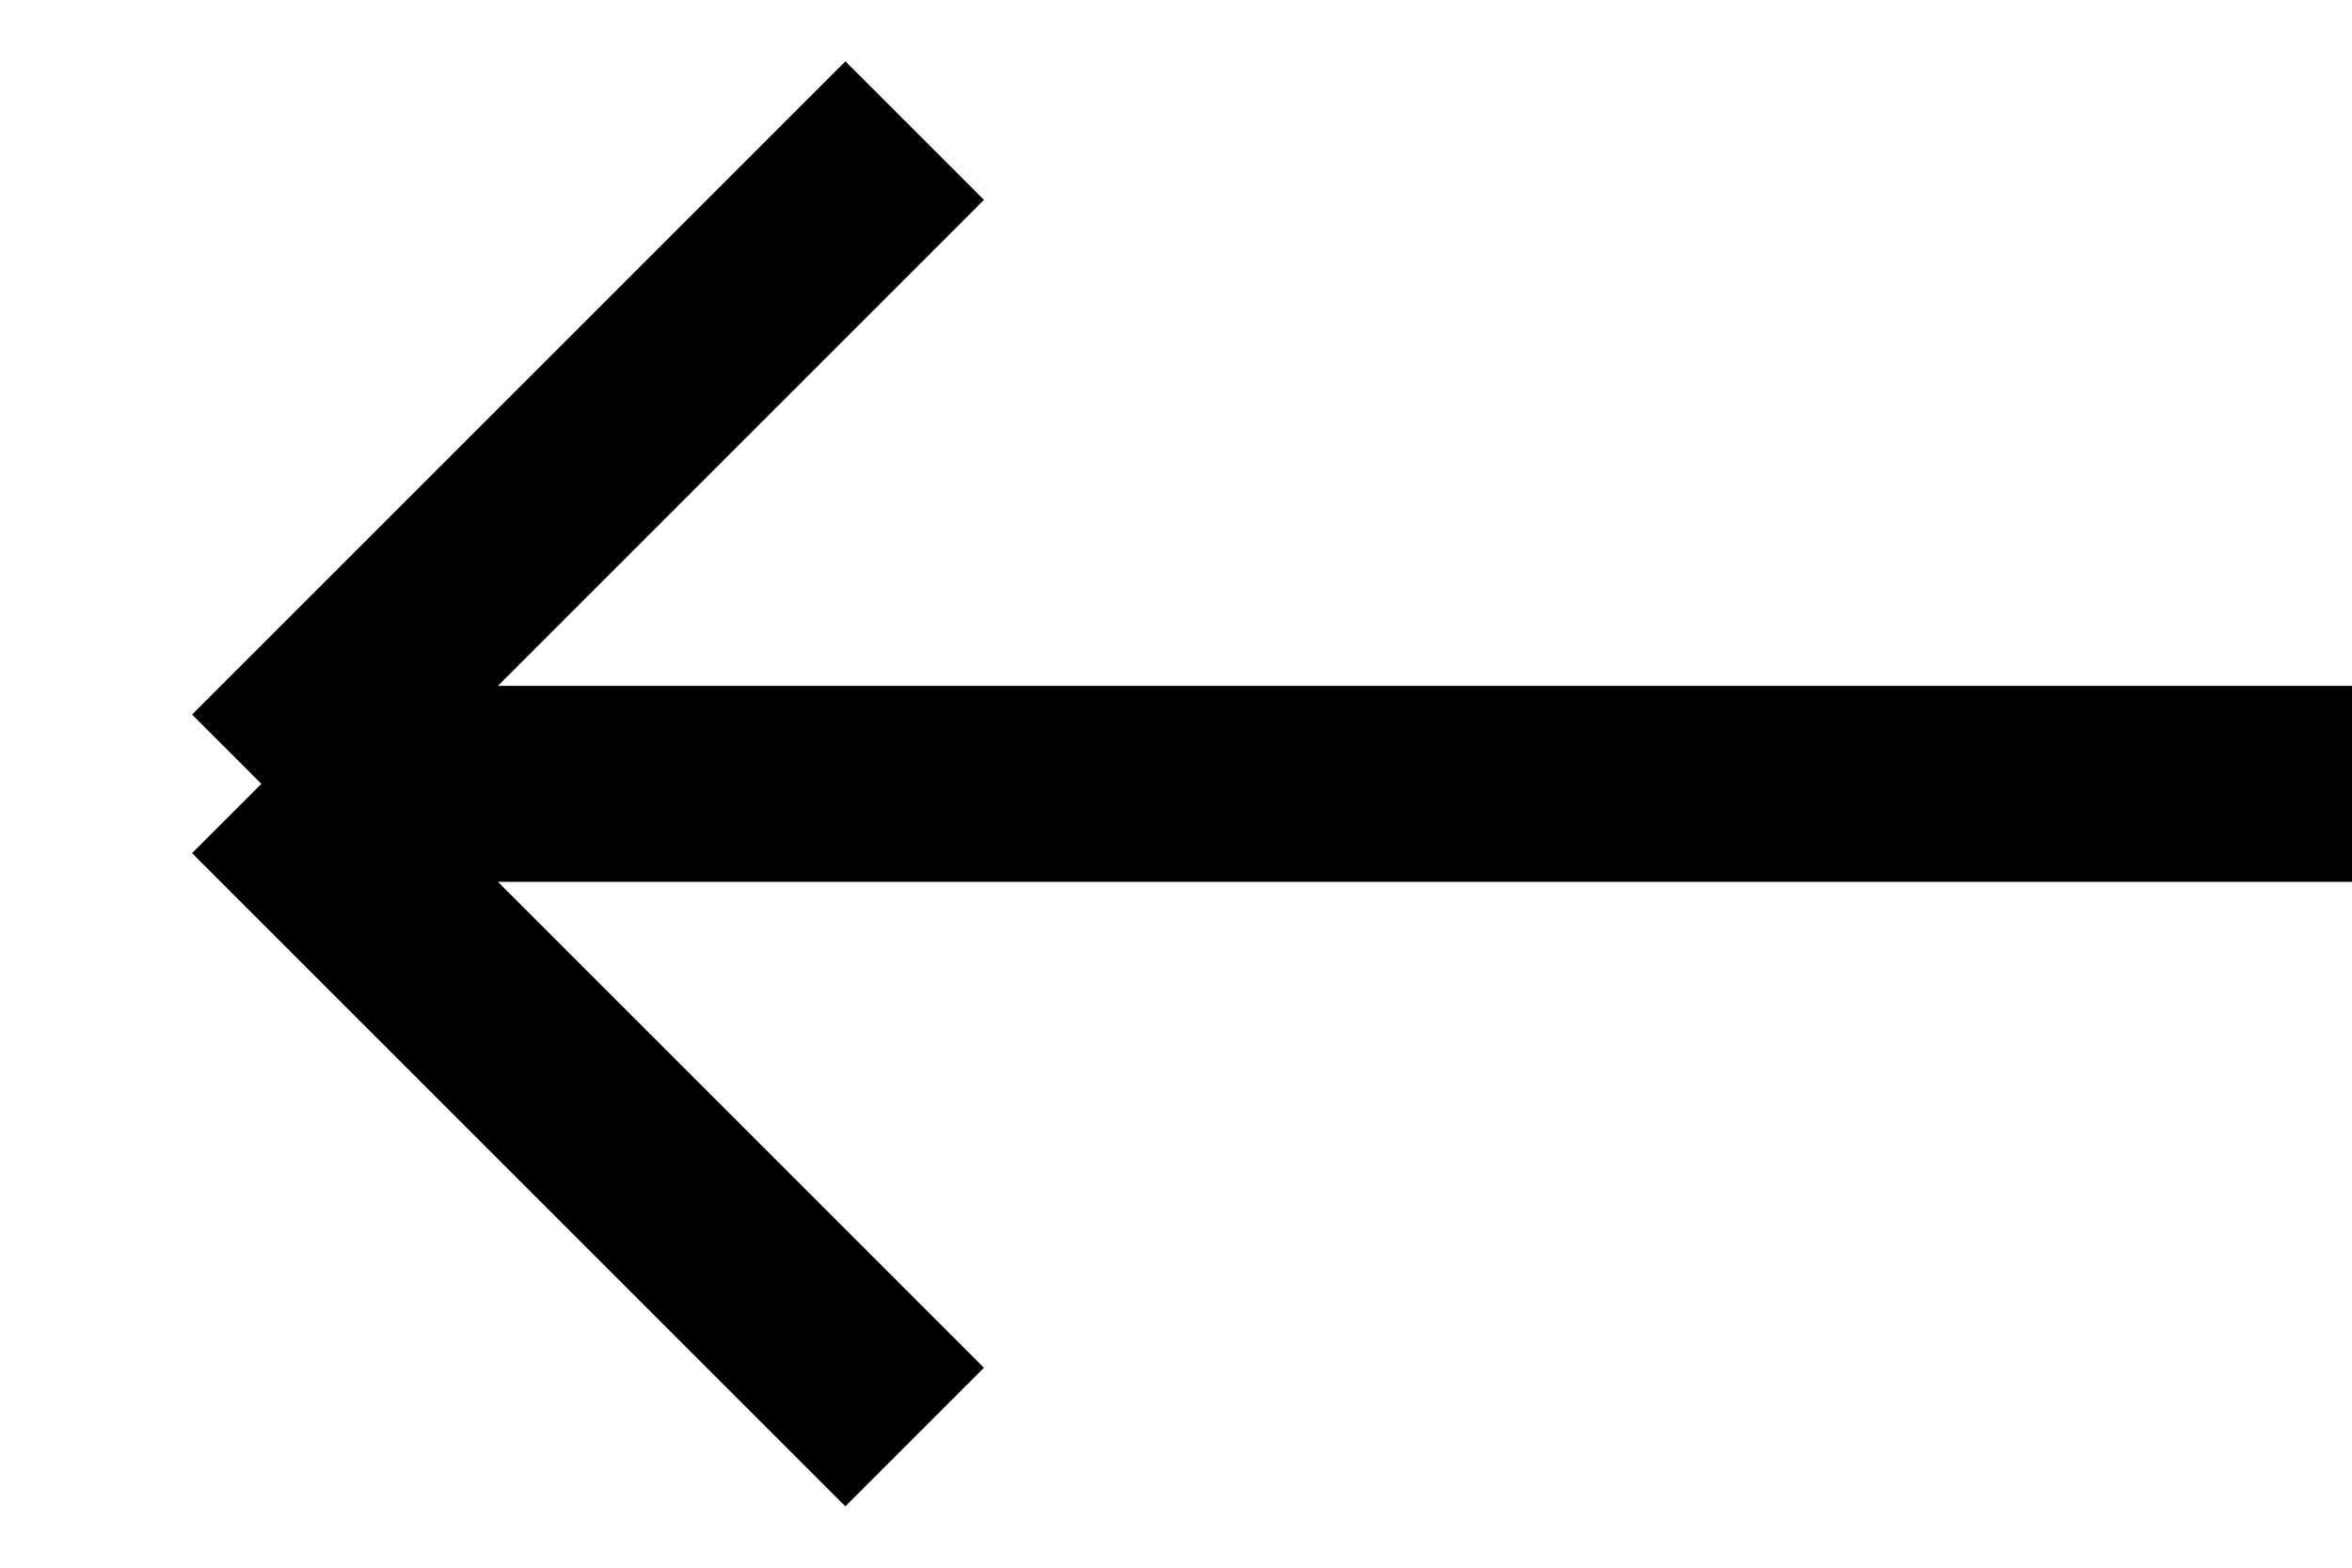
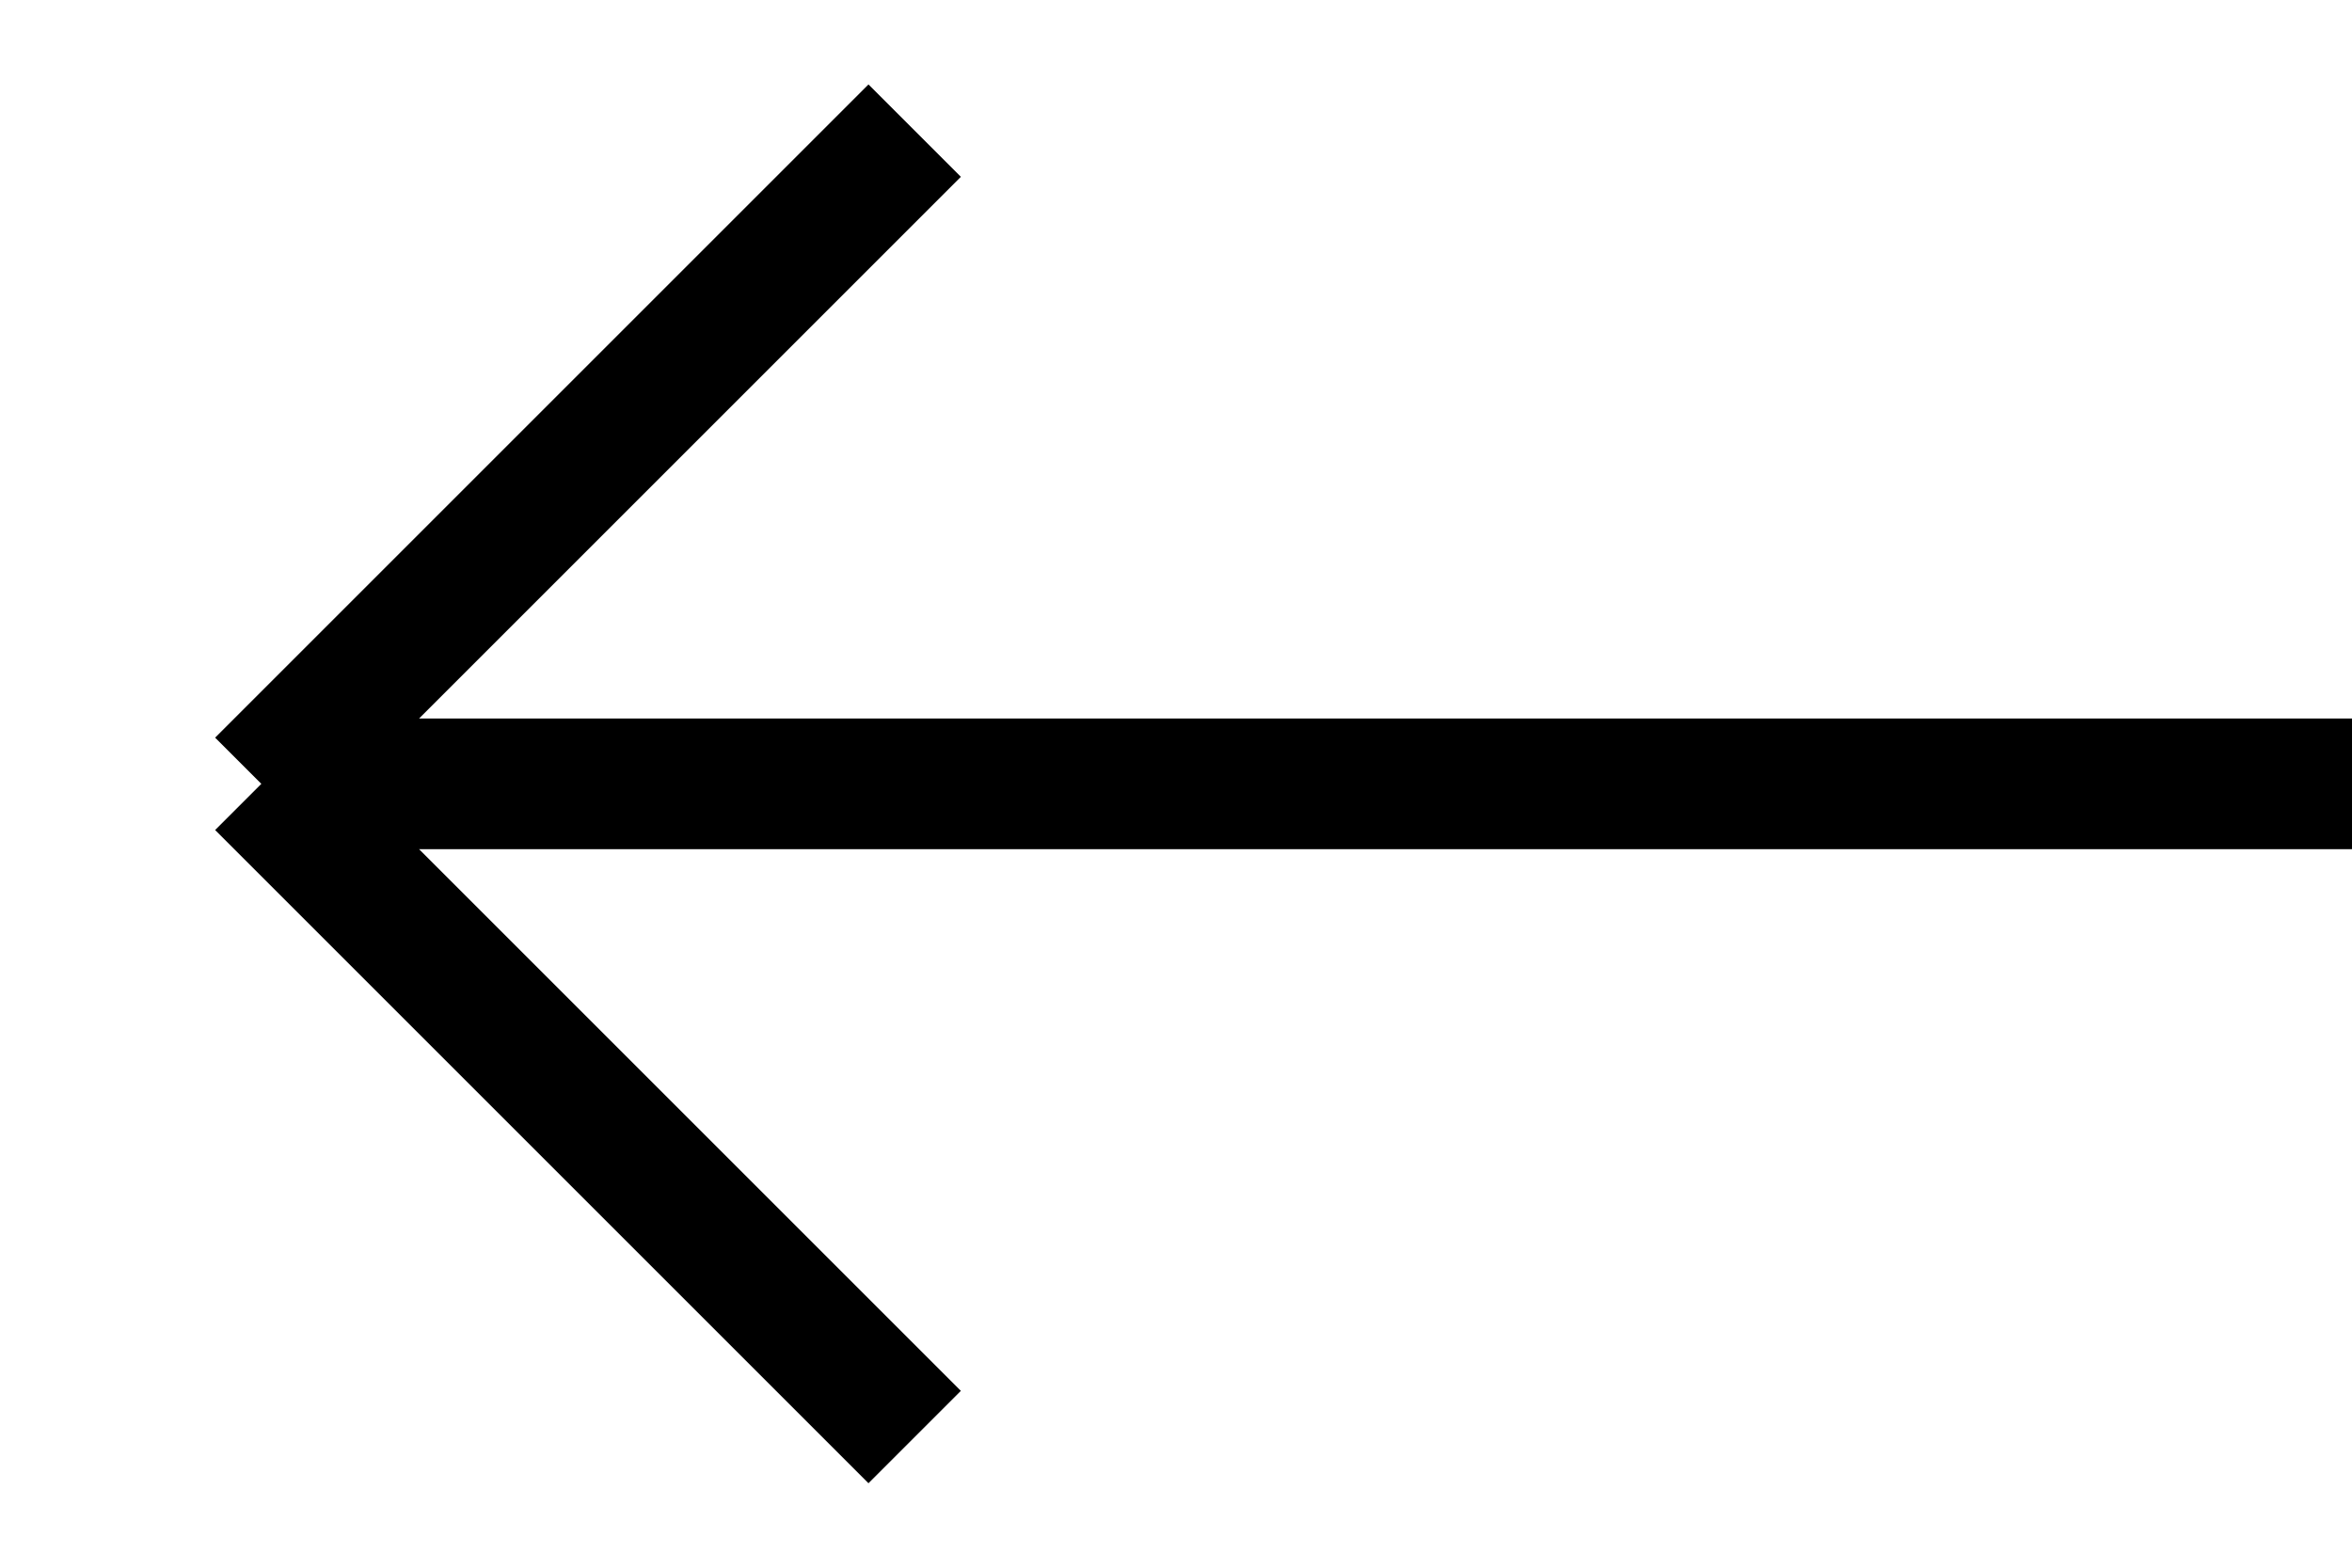
<svg xmlns="http://www.w3.org/2000/svg" width="18" height="12" viewBox="0 0 18 12" fill="none">
-   <path d="M18 6H2M2 6L7 1M2 6L7 11" stroke="currentColor" stroke-width="1.5" />
+   <path d="M18 6H2M2 6L7 1M2 6L7 11" stroke="currentColor" strokeWidth="1.5" />
</svg>
